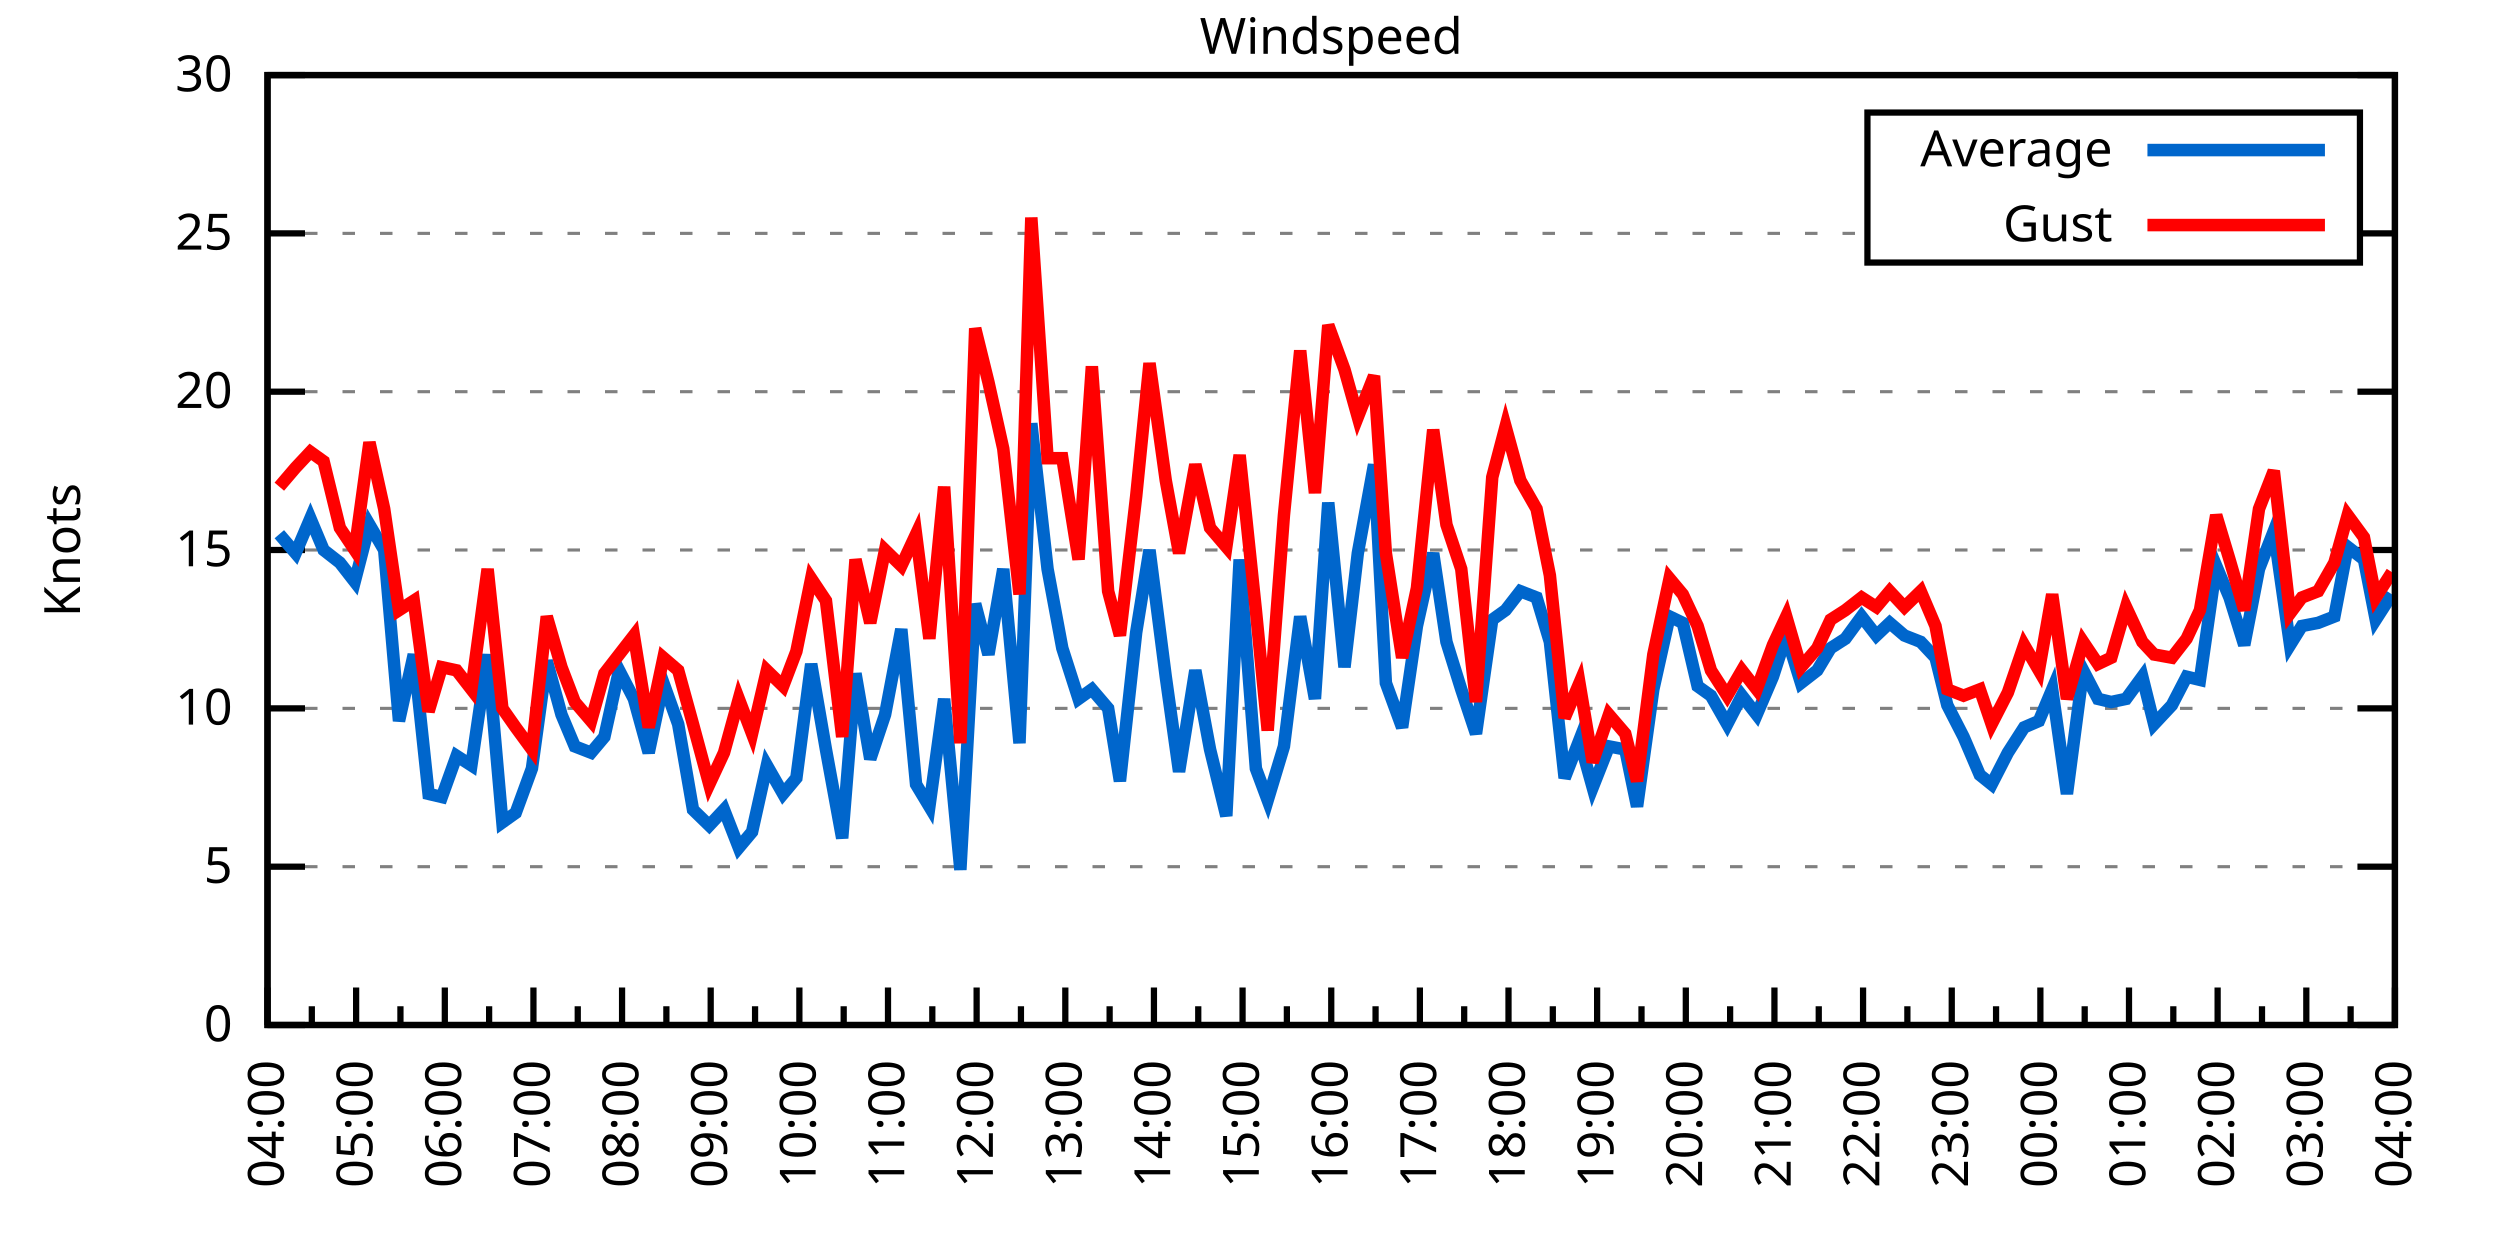
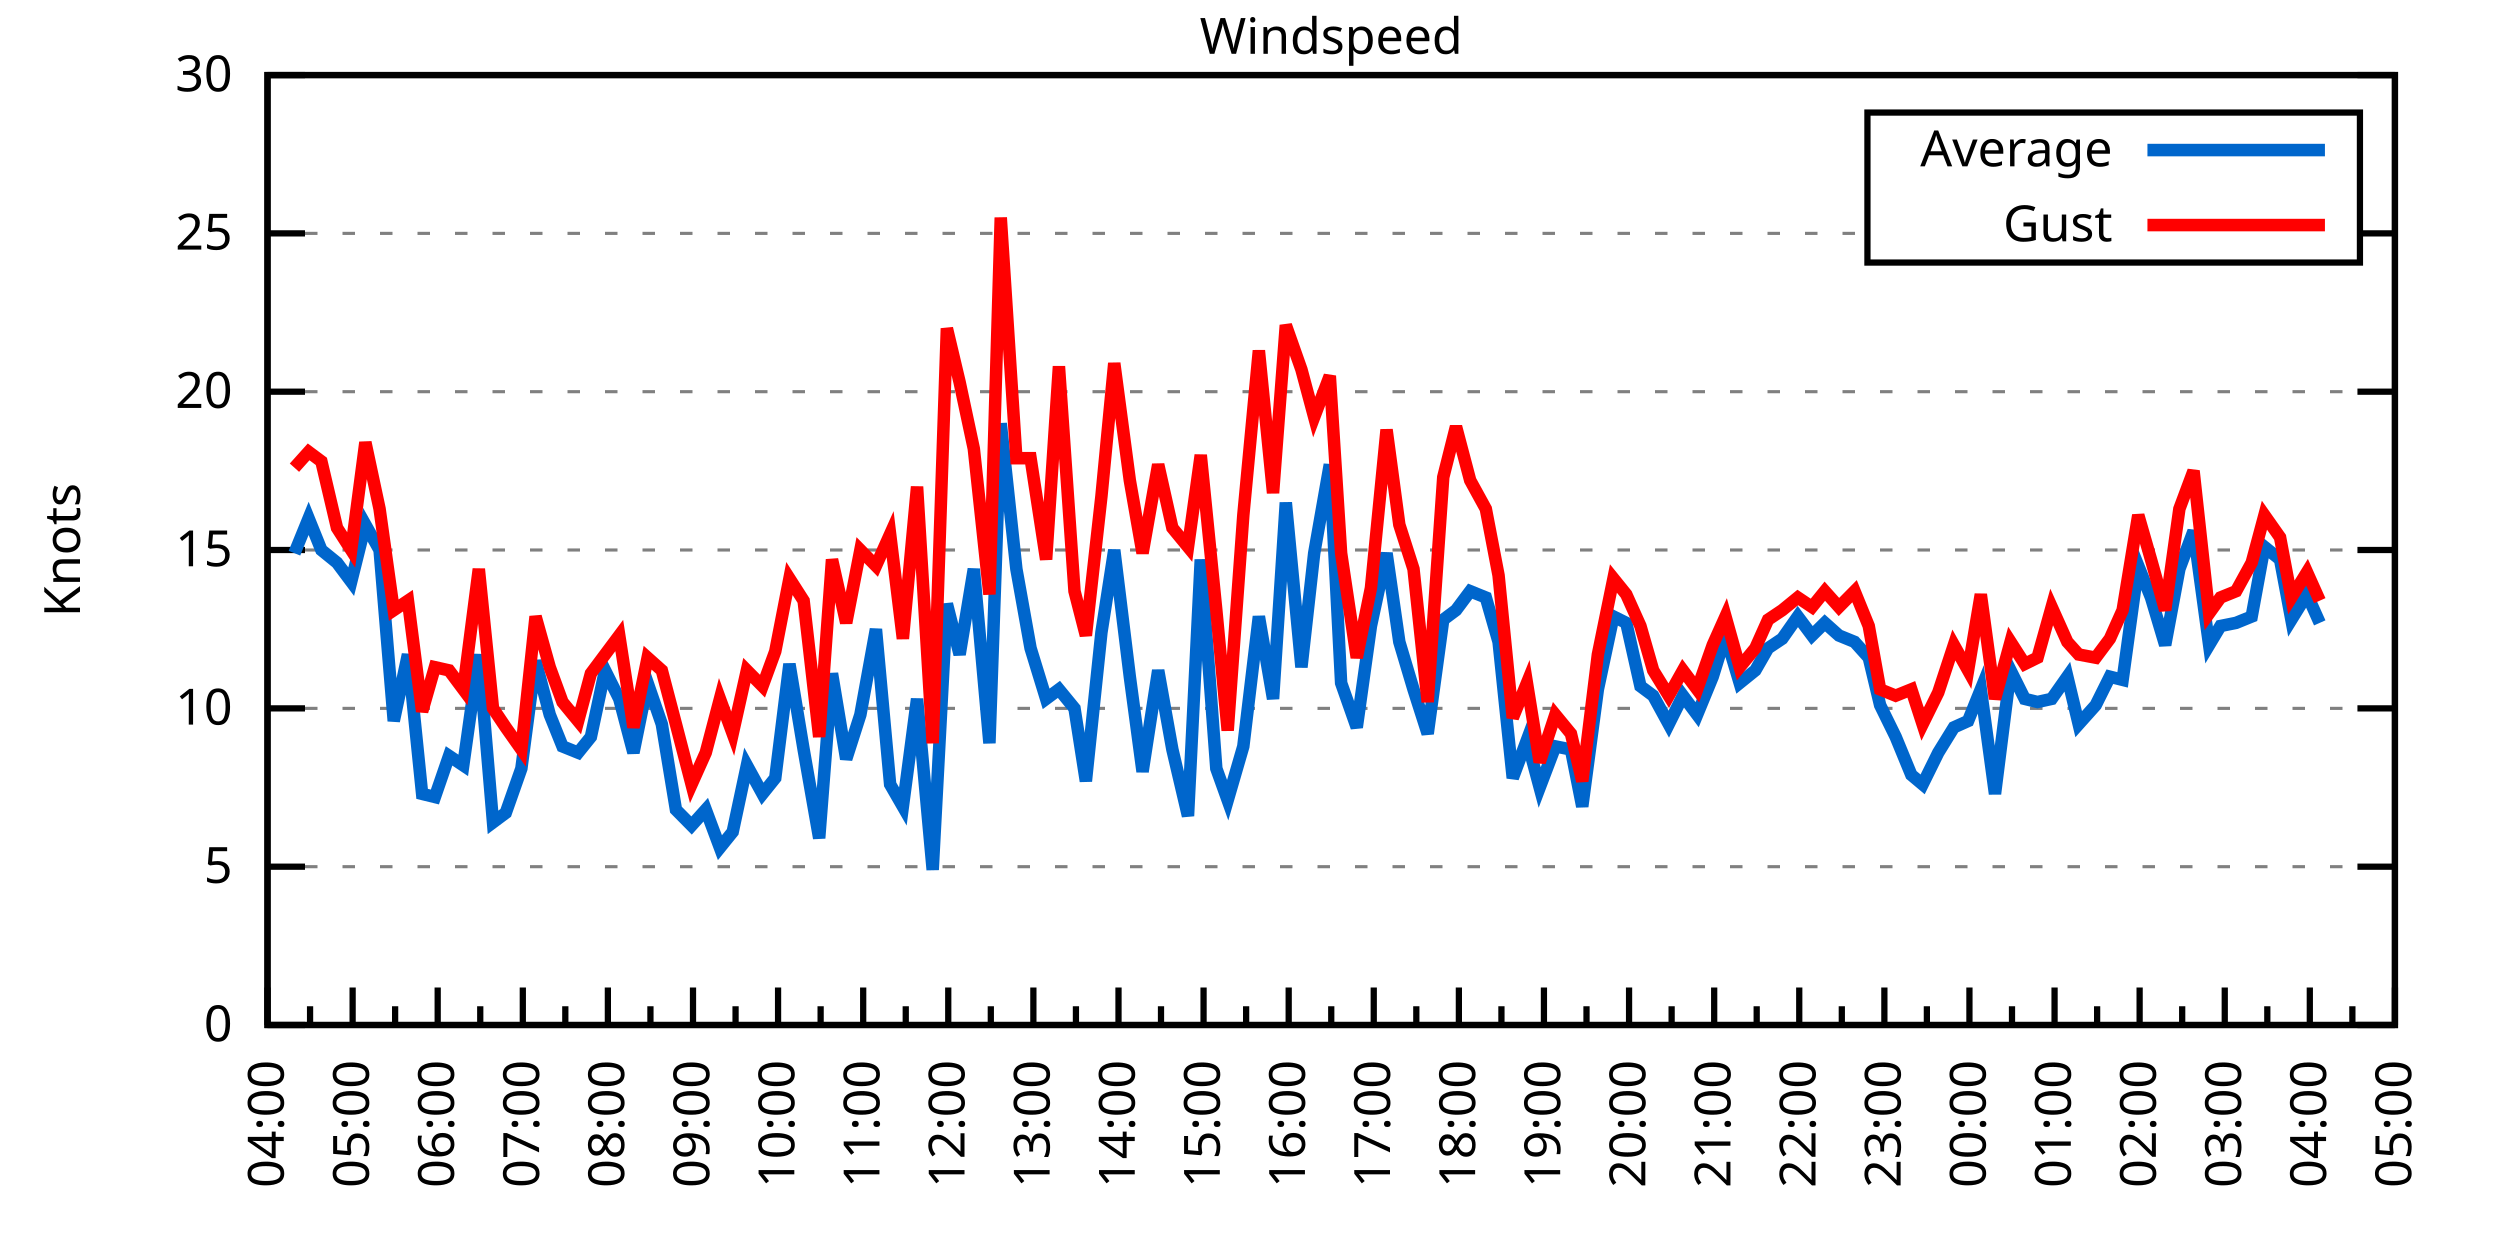
<svg xmlns="http://www.w3.org/2000/svg" xmlns:xlink="http://www.w3.org/1999/xlink" width="400" height="200" viewBox="0 0 400 200">
  <g id="gnuplot_canvas">
    <rect x="0" y="0" width="400" height="200" fill="none" />
    <defs>
      <circle id="gpDot" r="0.5" stroke-width="0.5" stroke="currentColor" />
      <path id="gpPt0" stroke-width="0.333" stroke="currentColor" d="M-1,0 h2 M0,-1 v2" />
      <path id="gpPt1" stroke-width="0.333" stroke="currentColor" d="M-1,-1 L1,1 M1,-1 L-1,1" />
      <path id="gpPt2" stroke-width="0.333" stroke="currentColor" d="M-1,0 L1,0 M0,-1 L0,1 M-1,-1 L1,1 M-1,1 L1,-1" />
      <rect id="gpPt3" stroke-width="0.333" stroke="currentColor" x="-1" y="-1" width="2" height="2" />
      <rect id="gpPt4" stroke-width="0.333" stroke="currentColor" fill="currentColor" x="-1" y="-1" width="2" height="2" />
      <circle id="gpPt5" stroke-width="0.333" stroke="currentColor" cx="0" cy="0" r="1" />
      <use xlink:href="#gpPt5" id="gpPt6" fill="currentColor" stroke="none" />
      <path id="gpPt7" stroke-width="0.333" stroke="currentColor" d="M0,-1.33 L-1.33,0.67 L1.33,0.67 z" />
      <use xlink:href="#gpPt7" id="gpPt8" fill="currentColor" stroke="none" />
      <use xlink:href="#gpPt7" id="gpPt9" stroke="currentColor" transform="rotate(180)" />
      <use xlink:href="#gpPt9" id="gpPt10" fill="currentColor" stroke="none" />
      <use xlink:href="#gpPt3" id="gpPt11" stroke="currentColor" transform="rotate(45)" />
      <use xlink:href="#gpPt11" id="gpPt12" fill="currentColor" stroke="none" />
      <path id="gpPt13" stroke-width="0.333" stroke="currentColor" d="M0,1.330 L1.265,0.411 L0.782,-1.067 L-0.782,-1.076 L-1.265,0.411 z" />
      <use xlink:href="#gpPt13" id="gpPt14" fill="currentColor" stroke="none" />
      <filter id="textbox" filterUnits="objectBoundingBox" x="0" y="0" height="1" width="1">
        <feFlood flood-color="white" flood-opacity="1" result="bgnd" />
        <feComposite in="SourceGraphic" in2="bgnd" operator="atop" />
      </filter>
      <filter id="greybox" filterUnits="objectBoundingBox" x="0" y="0" height="1" width="1">
        <feFlood flood-color="lightgrey" flood-opacity="1" result="grey" />
        <feComposite in="SourceGraphic" in2="grey" operator="atop" />
      </filter>
    </defs>
    <g fill="none" color="white" stroke="currentColor" stroke-width="1.00" stroke-linecap="butt" stroke-linejoin="miter">
</g>
    <g fill="none" color="black" stroke="currentColor" stroke-width="1.00" stroke-linecap="butt" stroke-linejoin="miter">
      <g stroke="none" shape-rendering="crispEdges">
        <polygon fill="rgb(255, 255, 255)" points="42.80,164.00 383.18,164.00 383.18,12.02 42.80,12.02 " />
      </g>
    </g>
    <g fill="none" color="black" stroke="currentColor" stroke-width="1.00" stroke-linecap="butt" stroke-linejoin="miter">
</g>
    <g fill="none" color="black" stroke="black" stroke-width="0.50" stroke-linecap="butt" stroke-linejoin="miter">
</g>
    <g fill="none" color="gray" stroke="currentColor" stroke-width="0.50" stroke-linecap="butt" stroke-linejoin="miter">
      <path stroke="gray" stroke-dasharray="2,4" class="gridline" d="M42.80,164.00 L383.19,164.00  " />
    </g>
    <g fill="none" color="gray" stroke="gray" stroke-width="1.00" stroke-linecap="butt" stroke-linejoin="miter">
</g>
    <g fill="none" color="black" stroke="currentColor" stroke-width="1.00" stroke-linecap="butt" stroke-linejoin="miter">
      <path stroke="black" d="M42.80,164.00 L48.80,164.00 M383.19,164.00 L377.19,164.00  " />
      <g transform="translate(37.20,166.60)" stroke="none" fill="black" font-family="Sans" font-size="8.00" text-anchor="end">
        <text>
          <tspan font-family="Sans"> 0</tspan>
        </text>
      </g>
    </g>
    <g fill="none" color="black" stroke="currentColor" stroke-width="1.00" stroke-linecap="butt" stroke-linejoin="miter">
</g>
    <g fill="none" color="black" stroke="black" stroke-width="0.50" stroke-linecap="butt" stroke-linejoin="miter">
</g>
    <g fill="none" color="gray" stroke="currentColor" stroke-width="0.50" stroke-linecap="butt" stroke-linejoin="miter">
      <path stroke="gray" stroke-dasharray="2,4" class="gridline" d="M42.80,138.67 L383.19,138.67  " />
    </g>
    <g fill="none" color="gray" stroke="gray" stroke-width="1.00" stroke-linecap="butt" stroke-linejoin="miter">
</g>
    <g fill="none" color="black" stroke="currentColor" stroke-width="1.00" stroke-linecap="butt" stroke-linejoin="miter">
      <path stroke="black" d="M42.80,138.67 L48.80,138.67 M383.19,138.67 L377.19,138.67  " />
      <g transform="translate(37.20,141.27)" stroke="none" fill="black" font-family="Sans" font-size="8.00" text-anchor="end">
        <text>
          <tspan font-family="Sans"> 5</tspan>
        </text>
      </g>
    </g>
    <g fill="none" color="black" stroke="currentColor" stroke-width="1.00" stroke-linecap="butt" stroke-linejoin="miter">
</g>
    <g fill="none" color="black" stroke="black" stroke-width="0.50" stroke-linecap="butt" stroke-linejoin="miter">
</g>
    <g fill="none" color="gray" stroke="currentColor" stroke-width="0.50" stroke-linecap="butt" stroke-linejoin="miter">
      <path stroke="gray" stroke-dasharray="2,4" class="gridline" d="M42.80,113.34 L383.19,113.34  " />
    </g>
    <g fill="none" color="gray" stroke="gray" stroke-width="1.00" stroke-linecap="butt" stroke-linejoin="miter">
</g>
    <g fill="none" color="black" stroke="currentColor" stroke-width="1.00" stroke-linecap="butt" stroke-linejoin="miter">
      <path stroke="black" d="M42.80,113.34 L48.80,113.34 M383.19,113.34 L377.19,113.34  " />
      <g transform="translate(37.20,115.94)" stroke="none" fill="black" font-family="Sans" font-size="8.00" text-anchor="end">
        <text>
          <tspan font-family="Sans"> 10</tspan>
        </text>
      </g>
    </g>
    <g fill="none" color="black" stroke="currentColor" stroke-width="1.00" stroke-linecap="butt" stroke-linejoin="miter">
</g>
    <g fill="none" color="black" stroke="black" stroke-width="0.50" stroke-linecap="butt" stroke-linejoin="miter">
</g>
    <g fill="none" color="gray" stroke="currentColor" stroke-width="0.50" stroke-linecap="butt" stroke-linejoin="miter">
      <path stroke="gray" stroke-dasharray="2,4" class="gridline" d="M42.80,88.00 L383.19,88.00  " />
    </g>
    <g fill="none" color="gray" stroke="gray" stroke-width="1.00" stroke-linecap="butt" stroke-linejoin="miter">
</g>
    <g fill="none" color="black" stroke="currentColor" stroke-width="1.00" stroke-linecap="butt" stroke-linejoin="miter">
      <path stroke="black" d="M42.80,88.00 L48.80,88.00 M383.19,88.00 L377.19,88.00  " />
      <g transform="translate(37.20,90.60)" stroke="none" fill="black" font-family="Sans" font-size="8.00" text-anchor="end">
        <text>
          <tspan font-family="Sans"> 15</tspan>
        </text>
      </g>
    </g>
    <g fill="none" color="black" stroke="currentColor" stroke-width="1.00" stroke-linecap="butt" stroke-linejoin="miter">
</g>
    <g fill="none" color="black" stroke="black" stroke-width="0.50" stroke-linecap="butt" stroke-linejoin="miter">
</g>
    <g fill="none" color="gray" stroke="currentColor" stroke-width="0.50" stroke-linecap="butt" stroke-linejoin="miter">
      <path stroke="gray" stroke-dasharray="2,4" class="gridline" d="M42.80,62.67 L383.19,62.67  " />
    </g>
    <g fill="none" color="gray" stroke="gray" stroke-width="1.00" stroke-linecap="butt" stroke-linejoin="miter">
</g>
    <g fill="none" color="black" stroke="currentColor" stroke-width="1.00" stroke-linecap="butt" stroke-linejoin="miter">
      <path stroke="black" d="M42.80,62.67 L48.80,62.67 M383.19,62.67 L377.19,62.67  " />
      <g transform="translate(37.20,65.27)" stroke="none" fill="black" font-family="Sans" font-size="8.00" text-anchor="end">
        <text>
          <tspan font-family="Sans"> 20</tspan>
        </text>
      </g>
    </g>
    <g fill="none" color="black" stroke="currentColor" stroke-width="1.00" stroke-linecap="butt" stroke-linejoin="miter">
</g>
    <g fill="none" color="black" stroke="black" stroke-width="0.50" stroke-linecap="butt" stroke-linejoin="miter">
</g>
    <g fill="none" color="gray" stroke="currentColor" stroke-width="0.50" stroke-linecap="butt" stroke-linejoin="miter">
      <path stroke="gray" stroke-dasharray="2,4" class="gridline" d="M42.80,37.34 L298.79,37.34 M377.59,37.34 L383.19,37.34  " />
    </g>
    <g fill="none" color="gray" stroke="gray" stroke-width="1.00" stroke-linecap="butt" stroke-linejoin="miter">
</g>
    <g fill="none" color="black" stroke="currentColor" stroke-width="1.00" stroke-linecap="butt" stroke-linejoin="miter">
      <path stroke="black" d="M42.80,37.34 L48.80,37.34 M383.19,37.34 L377.19,37.34  " />
      <g transform="translate(37.20,39.94)" stroke="none" fill="black" font-family="Sans" font-size="8.00" text-anchor="end">
        <text>
          <tspan font-family="Sans"> 25</tspan>
        </text>
      </g>
    </g>
    <g fill="none" color="black" stroke="currentColor" stroke-width="1.00" stroke-linecap="butt" stroke-linejoin="miter">
</g>
    <g fill="none" color="black" stroke="black" stroke-width="0.50" stroke-linecap="butt" stroke-linejoin="miter">
</g>
    <g fill="none" color="gray" stroke="currentColor" stroke-width="0.50" stroke-linecap="butt" stroke-linejoin="miter">
      <path stroke="gray" stroke-dasharray="2,4" class="gridline" d="M42.80,12.01 L383.19,12.01  " />
    </g>
    <g fill="none" color="gray" stroke="gray" stroke-width="1.00" stroke-linecap="butt" stroke-linejoin="miter">
</g>
    <g fill="none" color="black" stroke="currentColor" stroke-width="1.00" stroke-linecap="butt" stroke-linejoin="miter">
      <path stroke="black" d="M42.80,12.01 L48.80,12.01 M383.19,12.01 L377.19,12.01  " />
      <g transform="translate(37.20,14.61)" stroke="none" fill="black" font-family="Sans" font-size="8.00" text-anchor="end">
        <text>
          <tspan font-family="Sans"> 30</tspan>
        </text>
      </g>
    </g>
    <g fill="none" color="black" stroke="currentColor" stroke-width="1.00" stroke-linecap="butt" stroke-linejoin="miter">
      <path stroke="black" d="M42.80,164.00 L42.80,158.00  " />
      <g transform="translate(45.40,169.60) rotate(270)" stroke="none" fill="black" font-family="Sans" font-size="8.00" text-anchor="end">
        <text>
          <tspan font-family="Sans">04:00</tspan>
        </text>
      </g>
    </g>
    <g fill="none" color="black" stroke="currentColor" stroke-width="1.00" stroke-linecap="butt" stroke-linejoin="miter">
-       <path stroke="black" d="M49.89,164.00 L49.89,161.00 M56.98,164.00 L56.98,158.00  " />
-       <g transform="translate(59.58,169.60) rotate(270)" stroke="none" fill="black" font-family="Sans" font-size="8.00" text-anchor="end">
+       <path stroke="black" d="M49.61,164.00 L49.61,161.00 M56.42,164.00 L56.42,158.00  " />
+       <g transform="translate(59.02,169.60) rotate(270)" stroke="none" fill="black" font-family="Sans" font-size="8.00" text-anchor="end">
        <text>
          <tspan font-family="Sans">05:00</tspan>
        </text>
      </g>
    </g>
    <g fill="none" color="black" stroke="currentColor" stroke-width="1.00" stroke-linecap="butt" stroke-linejoin="miter">
-       <path stroke="black" d="M64.07,164.00 L64.07,161.00 M71.17,164.00 L71.17,158.00  " />
-       <g transform="translate(73.77,169.60) rotate(270)" stroke="none" fill="black" font-family="Sans" font-size="8.00" text-anchor="end">
+       <path stroke="black" d="M63.22,164.00 L63.22,161.00 M70.03,164.00 L70.03,158.00  " />
+       <g transform="translate(72.63,169.60) rotate(270)" stroke="none" fill="black" font-family="Sans" font-size="8.00" text-anchor="end">
        <text>
          <tspan font-family="Sans">06:00</tspan>
        </text>
      </g>
    </g>
    <g fill="none" color="black" stroke="currentColor" stroke-width="1.00" stroke-linecap="butt" stroke-linejoin="miter">
-       <path stroke="black" d="M78.26,164.00 L78.26,161.00 M85.35,164.00 L85.35,158.00  " />
-       <g transform="translate(87.95,169.60) rotate(270)" stroke="none" fill="black" font-family="Sans" font-size="8.00" text-anchor="end">
+       <path stroke="black" d="M76.84,164.00 L76.84,161.00 M83.65,164.00 L83.65,158.00  " />
+       <g transform="translate(86.25,169.60) rotate(270)" stroke="none" fill="black" font-family="Sans" font-size="8.00" text-anchor="end">
        <text>
          <tspan font-family="Sans">07:00</tspan>
        </text>
      </g>
    </g>
    <g fill="none" color="black" stroke="currentColor" stroke-width="1.00" stroke-linecap="butt" stroke-linejoin="miter">
-       <path stroke="black" d="M92.44,164.00 L92.44,161.00 M99.53,164.00 L99.53,158.00  " />
-       <g transform="translate(102.13,169.60) rotate(270)" stroke="none" fill="black" font-family="Sans" font-size="8.00" text-anchor="end">
+       <path stroke="black" d="M90.45,164.00 L90.45,161.00 M97.26,164.00 L97.26,158.00  " />
+       <g transform="translate(99.86,169.60) rotate(270)" stroke="none" fill="black" font-family="Sans" font-size="8.00" text-anchor="end">
        <text>
          <tspan font-family="Sans">08:00</tspan>
        </text>
      </g>
    </g>
    <g fill="none" color="black" stroke="currentColor" stroke-width="1.00" stroke-linecap="butt" stroke-linejoin="miter">
-       <path stroke="black" d="M106.62,164.00 L106.62,161.00 M113.71,164.00 L113.71,158.00  " />
-       <g transform="translate(116.31,169.60) rotate(270)" stroke="none" fill="black" font-family="Sans" font-size="8.00" text-anchor="end">
+       <path stroke="black" d="M104.07,164.00 L104.07,161.00 M110.88,164.00 L110.88,158.00  " />
+       <g transform="translate(113.48,169.60) rotate(270)" stroke="none" fill="black" font-family="Sans" font-size="8.00" text-anchor="end">
        <text>
          <tspan font-family="Sans">09:00</tspan>
        </text>
      </g>
    </g>
    <g fill="none" color="black" stroke="currentColor" stroke-width="1.00" stroke-linecap="butt" stroke-linejoin="miter">
-       <path stroke="black" d="M120.81,164.00 L120.81,161.00 M127.90,164.00 L127.90,158.00  " />
-       <g transform="translate(130.50,169.60) rotate(270)" stroke="none" fill="black" font-family="Sans" font-size="8.00" text-anchor="end">
+       <path stroke="black" d="M117.69,164.00 L117.69,161.00 M124.49,164.00 L124.49,158.00  " />
+       <g transform="translate(127.09,169.60) rotate(270)" stroke="none" fill="black" font-family="Sans" font-size="8.00" text-anchor="end">
        <text>
          <tspan font-family="Sans">10:00</tspan>
        </text>
      </g>
    </g>
    <g fill="none" color="black" stroke="currentColor" stroke-width="1.00" stroke-linecap="butt" stroke-linejoin="miter">
-       <path stroke="black" d="M134.99,164.00 L134.99,161.00 M142.08,164.00 L142.08,158.00  " />
-       <g transform="translate(144.68,169.60) rotate(270)" stroke="none" fill="black" font-family="Sans" font-size="8.00" text-anchor="end">
+       <path stroke="black" d="M131.30,164.00 L131.30,161.00 M138.11,164.00 L138.11,158.00  " />
+       <g transform="translate(140.71,169.60) rotate(270)" stroke="none" fill="black" font-family="Sans" font-size="8.00" text-anchor="end">
        <text>
          <tspan font-family="Sans">11:00</tspan>
        </text>
      </g>
    </g>
    <g fill="none" color="black" stroke="currentColor" stroke-width="1.00" stroke-linecap="butt" stroke-linejoin="miter">
-       <path stroke="black" d="M149.17,164.00 L149.17,161.00 M156.26,164.00 L156.26,158.00  " />
-       <g transform="translate(158.86,169.60) rotate(270)" stroke="none" fill="black" font-family="Sans" font-size="8.00" text-anchor="end">
+       <path stroke="black" d="M144.92,164.00 L144.92,161.00 M151.72,164.00 L151.72,158.00  " />
+       <g transform="translate(154.32,169.60) rotate(270)" stroke="none" fill="black" font-family="Sans" font-size="8.00" text-anchor="end">
        <text>
          <tspan font-family="Sans">12:00</tspan>
        </text>
      </g>
    </g>
    <g fill="none" color="black" stroke="currentColor" stroke-width="1.00" stroke-linecap="butt" stroke-linejoin="miter">
-       <path stroke="black" d="M163.35,164.00 L163.35,161.00 M170.45,164.00 L170.45,158.00  " />
-       <g transform="translate(173.05,169.60) rotate(270)" stroke="none" fill="black" font-family="Sans" font-size="8.00" text-anchor="end">
+       <path stroke="black" d="M158.53,164.00 L158.53,161.00 M165.34,164.00 L165.34,158.00  " />
+       <g transform="translate(167.94,169.60) rotate(270)" stroke="none" fill="black" font-family="Sans" font-size="8.00" text-anchor="end">
        <text>
          <tspan font-family="Sans">13:00</tspan>
        </text>
      </g>
    </g>
    <g fill="none" color="black" stroke="currentColor" stroke-width="1.00" stroke-linecap="butt" stroke-linejoin="miter">
-       <path stroke="black" d="M177.54,164.00 L177.54,161.00 M184.63,164.00 L184.63,158.00  " />
-       <g transform="translate(187.23,169.60) rotate(270)" stroke="none" fill="black" font-family="Sans" font-size="8.00" text-anchor="end">
+       <path stroke="black" d="M172.15,164.00 L172.15,161.00 M178.96,164.00 L178.96,158.00  " />
+       <g transform="translate(181.56,169.60) rotate(270)" stroke="none" fill="black" font-family="Sans" font-size="8.00" text-anchor="end">
        <text>
          <tspan font-family="Sans">14:00</tspan>
        </text>
      </g>
    </g>
    <g fill="none" color="black" stroke="currentColor" stroke-width="1.00" stroke-linecap="butt" stroke-linejoin="miter">
-       <path stroke="black" d="M191.72,164.00 L191.72,161.00 M198.81,164.00 L198.81,158.00  " />
-       <g transform="translate(201.41,169.60) rotate(270)" stroke="none" fill="black" font-family="Sans" font-size="8.00" text-anchor="end">
+       <path stroke="black" d="M185.76,164.00 L185.76,161.00 M192.57,164.00 L192.57,158.00  " />
+       <g transform="translate(195.17,169.60) rotate(270)" stroke="none" fill="black" font-family="Sans" font-size="8.00" text-anchor="end">
        <text>
          <tspan font-family="Sans">15:00</tspan>
        </text>
      </g>
    </g>
    <g fill="none" color="black" stroke="currentColor" stroke-width="1.00" stroke-linecap="butt" stroke-linejoin="miter">
-       <path stroke="black" d="M205.90,164.00 L205.90,161.00 M213.00,164.00 L213.00,158.00  " />
-       <g transform="translate(215.60,169.60) rotate(270)" stroke="none" fill="black" font-family="Sans" font-size="8.00" text-anchor="end">
+       <path stroke="black" d="M199.38,164.00 L199.38,161.00 M206.19,164.00 L206.19,158.00  " />
+       <g transform="translate(208.79,169.60) rotate(270)" stroke="none" fill="black" font-family="Sans" font-size="8.00" text-anchor="end">
        <text>
          <tspan font-family="Sans">16:00</tspan>
        </text>
      </g>
    </g>
    <g fill="none" color="black" stroke="currentColor" stroke-width="1.00" stroke-linecap="butt" stroke-linejoin="miter">
-       <path stroke="black" d="M220.09,164.00 L220.09,161.00 M227.18,164.00 L227.18,158.00  " />
-       <g transform="translate(229.78,169.60) rotate(270)" stroke="none" fill="black" font-family="Sans" font-size="8.00" text-anchor="end">
+       <path stroke="black" d="M213.00,164.00 L213.00,161.00 M219.80,164.00 L219.80,158.00  " />
+       <g transform="translate(222.40,169.60) rotate(270)" stroke="none" fill="black" font-family="Sans" font-size="8.00" text-anchor="end">
        <text>
          <tspan font-family="Sans">17:00</tspan>
        </text>
      </g>
    </g>
    <g fill="none" color="black" stroke="currentColor" stroke-width="1.00" stroke-linecap="butt" stroke-linejoin="miter">
-       <path stroke="black" d="M234.27,164.00 L234.27,161.00 M241.36,164.00 L241.36,158.00  " />
-       <g transform="translate(243.96,169.60) rotate(270)" stroke="none" fill="black" font-family="Sans" font-size="8.00" text-anchor="end">
+       <path stroke="black" d="M226.61,164.00 L226.61,161.00 M233.42,164.00 L233.42,158.00  " />
+       <g transform="translate(236.02,169.60) rotate(270)" stroke="none" fill="black" font-family="Sans" font-size="8.00" text-anchor="end">
        <text>
          <tspan font-family="Sans">18:00</tspan>
        </text>
      </g>
    </g>
    <g fill="none" color="black" stroke="currentColor" stroke-width="1.00" stroke-linecap="butt" stroke-linejoin="miter">
-       <path stroke="black" d="M248.45,164.00 L248.45,161.00 M255.54,164.00 L255.54,158.00  " />
-       <g transform="translate(258.14,169.60) rotate(270)" stroke="none" fill="black" font-family="Sans" font-size="8.00" text-anchor="end">
+       <path stroke="black" d="M240.23,164.00 L240.23,161.00 M247.03,164.00 L247.03,158.00  " />
+       <g transform="translate(249.63,169.60) rotate(270)" stroke="none" fill="black" font-family="Sans" font-size="8.00" text-anchor="end">
        <text>
          <tspan font-family="Sans">19:00</tspan>
        </text>
      </g>
    </g>
    <g fill="none" color="black" stroke="currentColor" stroke-width="1.00" stroke-linecap="butt" stroke-linejoin="miter">
-       <path stroke="black" d="M262.64,164.00 L262.64,161.00 M269.73,164.00 L269.73,158.00  " />
-       <g transform="translate(272.33,169.60) rotate(270)" stroke="none" fill="black" font-family="Sans" font-size="8.00" text-anchor="end">
+       <path stroke="black" d="M253.84,164.00 L253.84,161.00 M260.65,164.00 L260.65,158.00  " />
+       <g transform="translate(263.25,169.60) rotate(270)" stroke="none" fill="black" font-family="Sans" font-size="8.00" text-anchor="end">
        <text>
          <tspan font-family="Sans">20:00</tspan>
        </text>
      </g>
    </g>
    <g fill="none" color="black" stroke="currentColor" stroke-width="1.00" stroke-linecap="butt" stroke-linejoin="miter">
-       <path stroke="black" d="M276.82,164.00 L276.82,161.00 M283.91,164.00 L283.91,158.00  " />
-       <g transform="translate(286.51,169.60) rotate(270)" stroke="none" fill="black" font-family="Sans" font-size="8.00" text-anchor="end">
+       <path stroke="black" d="M267.46,164.00 L267.46,161.00 M274.27,164.00 L274.27,158.00  " />
+       <g transform="translate(276.87,169.60) rotate(270)" stroke="none" fill="black" font-family="Sans" font-size="8.00" text-anchor="end">
        <text>
          <tspan font-family="Sans">21:00</tspan>
        </text>
      </g>
    </g>
    <g fill="none" color="black" stroke="currentColor" stroke-width="1.00" stroke-linecap="butt" stroke-linejoin="miter">
-       <path stroke="black" d="M291.00,164.00 L291.00,161.00 M298.09,164.00 L298.09,158.00  " />
-       <g transform="translate(300.69,169.60) rotate(270)" stroke="none" fill="black" font-family="Sans" font-size="8.00" text-anchor="end">
+       <path stroke="black" d="M281.07,164.00 L281.07,161.00 M287.88,164.00 L287.88,158.00  " />
+       <g transform="translate(290.48,169.60) rotate(270)" stroke="none" fill="black" font-family="Sans" font-size="8.00" text-anchor="end">
        <text>
          <tspan font-family="Sans">22:00</tspan>
        </text>
      </g>
    </g>
    <g fill="none" color="black" stroke="currentColor" stroke-width="1.00" stroke-linecap="butt" stroke-linejoin="miter">
-       <path stroke="black" d="M305.18,164.00 L305.18,161.00 M312.28,164.00 L312.28,158.00  " />
-       <g transform="translate(314.88,169.60) rotate(270)" stroke="none" fill="black" font-family="Sans" font-size="8.00" text-anchor="end">
+       <path stroke="black" d="M294.69,164.00 L294.69,161.00 M301.50,164.00 L301.50,158.00  " />
+       <g transform="translate(304.10,169.60) rotate(270)" stroke="none" fill="black" font-family="Sans" font-size="8.00" text-anchor="end">
        <text>
          <tspan font-family="Sans">23:00</tspan>
        </text>
      </g>
    </g>
    <g fill="none" color="black" stroke="currentColor" stroke-width="1.00" stroke-linecap="butt" stroke-linejoin="miter">
-       <path stroke="black" d="M319.37,164.00 L319.37,161.00 M326.46,164.00 L326.46,158.00  " />
-       <g transform="translate(329.06,169.60) rotate(270)" stroke="none" fill="black" font-family="Sans" font-size="8.00" text-anchor="end">
+       <path stroke="black" d="M308.30,164.00 L308.30,161.00 M315.11,164.00 L315.11,158.00  " />
+       <g transform="translate(317.71,169.60) rotate(270)" stroke="none" fill="black" font-family="Sans" font-size="8.00" text-anchor="end">
        <text>
          <tspan font-family="Sans">00:00</tspan>
        </text>
      </g>
    </g>
    <g fill="none" color="black" stroke="currentColor" stroke-width="1.00" stroke-linecap="butt" stroke-linejoin="miter">
-       <path stroke="black" d="M333.55,164.00 L333.55,161.00 M340.64,164.00 L340.64,158.00  " />
-       <g transform="translate(343.24,169.60) rotate(270)" stroke="none" fill="black" font-family="Sans" font-size="8.00" text-anchor="end">
+       <path stroke="black" d="M321.92,164.00 L321.92,161.00 M328.73,164.00 L328.73,158.00  " />
+       <g transform="translate(331.33,169.60) rotate(270)" stroke="none" fill="black" font-family="Sans" font-size="8.00" text-anchor="end">
        <text>
          <tspan font-family="Sans">01:00</tspan>
        </text>
      </g>
    </g>
    <g fill="none" color="black" stroke="currentColor" stroke-width="1.00" stroke-linecap="butt" stroke-linejoin="miter">
-       <path stroke="black" d="M347.73,164.00 L347.73,161.00 M354.82,164.00 L354.82,158.00  " />
-       <g transform="translate(357.42,169.60) rotate(270)" stroke="none" fill="black" font-family="Sans" font-size="8.00" text-anchor="end">
+       <path stroke="black" d="M335.54,164.00 L335.54,161.00 M342.34,164.00 L342.34,158.00  " />
+       <g transform="translate(344.94,169.60) rotate(270)" stroke="none" fill="black" font-family="Sans" font-size="8.00" text-anchor="end">
        <text>
          <tspan font-family="Sans">02:00</tspan>
        </text>
      </g>
    </g>
    <g fill="none" color="black" stroke="currentColor" stroke-width="1.00" stroke-linecap="butt" stroke-linejoin="miter">
-       <path stroke="black" d="M361.92,164.00 L361.92,161.00 M369.01,164.00 L369.01,158.00  " />
-       <g transform="translate(371.61,169.60) rotate(270)" stroke="none" fill="black" font-family="Sans" font-size="8.00" text-anchor="end">
+       <path stroke="black" d="M349.15,164.00 L349.15,161.00 M355.96,164.00 L355.96,158.00  " />
+       <g transform="translate(358.56,169.60) rotate(270)" stroke="none" fill="black" font-family="Sans" font-size="8.00" text-anchor="end">
        <text>
          <tspan font-family="Sans">03:00</tspan>
        </text>
      </g>
    </g>
    <g fill="none" color="black" stroke="currentColor" stroke-width="1.00" stroke-linecap="butt" stroke-linejoin="miter">
-       <path stroke="black" d="M376.10,164.00 L376.10,161.00 M383.19,164.00 L383.19,158.00  " />
+       <path stroke="black" d="M362.77,164.00 L362.77,161.00 M369.57,164.00 L369.57,158.00  " />
+       <g transform="translate(372.17,169.60) rotate(270)" stroke="none" fill="black" font-family="Sans" font-size="8.00" text-anchor="end">
+         <text>
+           <tspan font-family="Sans">04:00</tspan>
+         </text>
+       </g>
+     </g>
+     <g fill="none" color="black" stroke="currentColor" stroke-width="1.00" stroke-linecap="butt" stroke-linejoin="miter">
+       <path stroke="black" d="M376.38,164.00 L376.38,161.00 M383.19,164.00 L383.19,158.00  " />
      <g transform="translate(385.79,169.60) rotate(270)" stroke="none" fill="black" font-family="Sans" font-size="8.00" text-anchor="end">
        <text>
-           <tspan font-family="Sans">04:00</tspan>
+           <tspan font-family="Sans">05:00</tspan>
        </text>
      </g>
    </g>
    <g fill="none" color="black" stroke="currentColor" stroke-width="1.00" stroke-linecap="butt" stroke-linejoin="miter">
</g>
    <g fill="none" color="black" stroke="currentColor" stroke-width="1.00" stroke-linecap="butt" stroke-linejoin="miter">
      <path stroke="black" d="M42.80,12.01 L42.80,164.00 L383.19,164.00 L383.19,12.01 L42.80,12.01 Z  " />
    </g>
    <g fill="none" color="black" stroke="currentColor" stroke-width="1.00" stroke-linecap="butt" stroke-linejoin="miter">
      <g transform="translate(12.80,88.01) rotate(270)" stroke="none" fill="black" font-family="Sans" font-size="8.00" text-anchor="middle">
        <text>
          <tspan font-family="Sans">Knots</tspan>
        </text>
      </g>
    </g>
    <g fill="none" color="black" stroke="currentColor" stroke-width="1.00" stroke-linecap="butt" stroke-linejoin="miter">
</g>
    <g fill="none" color="black" stroke="currentColor" stroke-width="1.00" stroke-linecap="butt" stroke-linejoin="miter">
      <path stroke="black" d="M298.79,42.01 L298.79,18.01 L377.59,18.01 L377.59,42.01 L298.79,42.01 Z  " />
    </g>
    <g id="Windspeed_plot_1">
      <g fill="none" color="white" stroke="black" stroke-width="2.00" stroke-linecap="butt" stroke-linejoin="miter">
</g>
      <g fill="none" color="black" stroke="currentColor" stroke-width="2.00" stroke-linecap="butt" stroke-linejoin="miter">
        <g transform="translate(337.99,26.61)" stroke="none" fill="black" font-family="Sans" font-size="8.00" text-anchor="end">
          <text>
            <tspan font-family="Sans">Average</tspan>
          </text>
        </g>
      </g>
      <g fill="none" color="black" stroke="currentColor" stroke-width="2.00" stroke-linecap="butt" stroke-linejoin="miter">
-         <path stroke="rgb(  0, 102, 204)" d="M343.59,24.01 L371.99,24.01 M44.69,85.47 L47.29,88.51 L49.66,82.94 L51.78,88.00 L54.38,90.03 L56.75,93.07   L59.11,83.95 L61.47,88.00 L63.84,115.36 L66.20,104.72 L68.57,127.02 L70.69,127.52 L73.06,120.94 L75.42,122.46   L78.02,104.72 L80.38,131.58 L82.51,130.06 L85.11,122.96 L87.48,105.74 L89.84,114.35 L91.97,119.42 L94.57,120.43   L96.70,117.90 L99.06,107.26 L101.42,111.82 L103.79,120.43 L106.15,109.28 L108.51,115.87 L110.88,129.55 L113.48,132.08   L115.84,129.55 L118.21,135.63 L120.33,133.10 L122.70,122.46 L125.30,127.02 L127.42,124.48 L129.79,106.24 L132.15,119.92   L134.75,134.11 L136.88,107.76 L139.24,121.44 L141.61,114.35 L144.21,100.67 L146.57,125.50 L148.70,129.04 L151.06,111.82   L153.66,139.17 L156.03,96.62 L158.15,104.72 L160.52,91.04 L163.12,118.91 L165.01,67.74 L167.61,91.04 L169.97,103.71   L172.57,111.82 L174.70,110.30 L177.30,113.34 L179.19,124.99 L181.79,101.18 L183.92,88.00 L186.52,108.27 L188.65,123.47   L191.25,107.26 L193.61,119.92 L196.21,130.56 L198.34,89.52 L200.94,122.96 L202.83,128.03 L205.43,119.42 L208.03,98.64   L210.39,111.82 L212.52,80.41 L215.12,106.75 L217.25,88.51 L219.85,74.33 L221.74,109.28 L224.34,116.38 L226.71,100.16   L229.31,88.51 L231.43,102.70 L233.80,110.30 L236.16,117.39 L238.76,99.15 L240.89,97.63 L243.25,94.59 L245.85,95.60   L247.98,102.70 L250.34,124.48 L252.71,118.40 L254.83,126.00 L257.43,119.42 L260.04,119.92 L261.93,129.04 L264.53,110.30   L267.13,98.64 L269.25,99.66 L271.62,109.79 L273.75,111.31 L276.35,115.87 L278.71,111.31 L281.07,114.35 L283.67,108.27   L285.80,101.68 L288.16,109.28 L290.76,107.26 L292.89,103.71 L295.26,102.19 L297.86,98.64 L300.22,101.68 L302.35,99.66   L304.71,101.68 L307.31,102.70 L309.68,105.23 L311.57,112.83 L314.17,117.90 L316.77,123.98 L318.66,125.50 L321.26,120.43   L323.86,116.38 L326.22,115.36 L328.35,110.30 L330.71,127.02 L333.31,107.26 L335.68,111.82 L337.80,112.32 L340.17,111.82   L342.77,108.27 L344.66,115.87 L347.50,112.83 L349.86,108.27 L351.99,108.78 L354.59,90.54 L356.72,95.60 L359.08,103.20   L361.44,91.04 L363.81,84.97 L366.41,103.20 L368.30,100.16 L370.90,99.66 L373.50,98.64 L375.63,87.50 L378.23,89.52   L380.12,99.15 L382.72,95.10  " />
+         <path stroke="rgb(  0, 102, 204)" d="M343.59,24.01 L371.99,24.01 M47.11,88.51 L49.38,82.94 L51.42,88.00 L53.92,90.03 L56.19,93.07 L58.46,83.95   L60.73,88.00 L63.00,115.36 L65.27,104.72 L67.54,127.02 L69.58,127.52 L71.85,120.94 L74.12,122.46 L76.61,104.72   L78.88,131.58 L80.92,130.06 L83.42,122.96 L85.69,105.74 L87.96,114.35 L90.00,119.42 L92.50,120.43 L94.54,117.90   L96.81,107.26 L99.08,111.82 L101.35,120.43 L103.62,109.28 L105.89,115.87 L108.15,129.55 L110.65,132.08 L112.92,129.55   L115.19,135.63 L117.23,133.10 L119.50,122.46 L122.00,127.02 L124.04,124.48 L126.31,106.24 L128.58,119.92 L131.07,134.11   L133.12,107.76 L135.39,121.44 L137.66,114.35 L140.15,100.67 L142.42,125.50 L144.46,129.04 L146.73,111.82 L149.23,139.17   L151.50,96.62 L153.54,104.72 L155.81,91.04 L158.31,118.91 L160.12,67.74 L162.62,91.04 L164.89,103.71 L167.38,111.82   L169.43,110.30 L171.92,113.34 L173.74,124.99 L176.23,101.18 L178.28,88.00 L180.77,108.27 L182.81,123.47 L185.31,107.26   L187.58,119.92 L190.08,130.56 L192.12,89.52 L194.61,122.96 L196.43,128.03 L198.93,119.42 L201.42,98.64 L203.69,111.82   L205.73,80.41 L208.23,106.75 L210.27,88.51 L212.77,74.33 L214.58,109.28 L217.08,116.38 L219.35,100.16 L221.85,88.51   L223.89,102.70 L226.16,110.30 L228.43,117.39 L230.92,99.15 L232.96,97.63 L235.23,94.59 L237.73,95.60 L239.77,102.70   L242.04,124.48 L244.31,118.40 L246.35,126.00 L248.85,119.42 L251.35,119.92 L253.16,129.04 L255.66,110.30 L258.15,98.64   L260.20,99.66 L262.47,109.79 L264.51,111.31 L267.00,115.87 L269.27,111.31 L271.54,114.35 L274.04,108.27 L276.08,101.68   L278.35,109.28 L280.85,107.26 L282.89,103.71 L285.16,102.19 L287.65,98.64 L289.92,101.68 L291.97,99.66 L294.23,101.68   L296.73,102.70 L299.00,105.23 L300.82,112.83 L303.31,117.90 L305.81,123.98 L307.62,125.50 L310.12,120.43 L312.62,116.38   L314.89,115.36 L316.93,110.30 L319.20,127.02 L321.69,107.26 L323.96,111.82 L326.00,112.32 L328.27,111.82 L330.77,108.27   L332.59,115.87 L335.31,112.83 L337.58,108.27 L339.62,108.78 L342.12,90.54 L344.16,95.60 L346.43,103.20 L348.70,91.04   L350.97,84.97 L353.46,103.20 L355.28,100.16 L357.77,99.66 L360.27,98.64 L362.31,87.50 L364.81,89.52 L366.62,99.15   L369.12,95.10 L371.16,99.66  " />
      </g>
    </g>
    <g id="Windspeed_plot_2">
      <g fill="none" color="black" stroke="currentColor" stroke-width="2.00" stroke-linecap="butt" stroke-linejoin="miter">
        <g transform="translate(337.99,38.61)" stroke="none" fill="black" font-family="Sans" font-size="8.00" text-anchor="end">
          <text>
            <tspan font-family="Sans">Gust</tspan>
          </text>
        </g>
      </g>
      <g fill="none" color="black" stroke="currentColor" stroke-width="2.00" stroke-linecap="butt" stroke-linejoin="miter">
-         <path stroke="rgb(255,   0,   0)" d="M343.59,36.01 L371.99,36.01 M44.69,77.87 L47.29,74.83 L49.66,72.30 L51.78,73.82 L54.38,84.46 L56.75,88.00   L59.11,70.78 L61.47,81.42 L63.84,97.63 L66.20,96.11 L68.57,113.84 L70.69,106.75 L73.06,107.26 L75.42,110.30   L78.02,91.04 L80.38,113.34 L82.51,116.38 L85.11,119.92 L87.48,98.64 L89.84,106.75 L91.97,112.32 L94.57,115.36   L96.70,107.76 L99.06,104.72 L101.42,101.68 L103.79,116.38 L106.15,105.23 L108.51,107.26 L110.88,115.87 L113.48,125.50   L115.84,120.43 L118.21,111.82 L120.33,117.39 L122.70,107.26 L125.30,109.79 L127.42,104.22 L129.79,92.56 L132.15,96.11   L134.75,117.90 L136.88,89.52 L139.24,99.66 L141.61,88.00 L144.21,90.54 L146.57,85.47 L148.70,102.19 L151.06,77.87   L153.66,118.91 L156.03,52.54 L158.15,61.15 L160.52,71.79 L163.12,95.10 L165.01,34.81 L167.61,73.31 L169.97,73.31   L172.57,89.52 L174.70,58.62 L177.30,94.59 L179.19,101.68 L181.79,79.39 L183.92,58.11 L186.52,76.86 L188.65,88.51   L191.25,74.33 L193.61,84.46 L196.21,87.50 L198.34,72.81 L200.94,97.63 L202.83,116.88 L205.43,82.43 L208.03,56.09   L210.39,78.89 L212.52,52.03 L215.12,59.13 L217.25,66.73 L219.85,60.14 L221.74,88.51 L224.34,105.23 L226.71,94.08   L229.31,68.75 L231.43,83.95 L233.80,91.04 L236.16,112.32 L238.76,76.35 L240.89,68.25 L243.25,76.86 L245.85,81.42   L247.98,92.06 L250.34,114.86 L252.71,109.28 L254.83,121.95 L257.43,114.35 L260.04,117.39 L261.93,124.99 L264.53,104.72   L267.13,92.56 L269.25,95.10 L271.62,100.16 L273.75,107.26 L276.35,111.31 L278.71,107.26 L281.07,110.30 L283.67,103.20   L285.80,98.64 L288.16,106.75 L290.76,103.71 L292.89,99.15 L295.26,97.63 L297.86,95.60 L300.22,97.12 L302.35,94.59   L304.71,97.12 L307.31,94.59 L309.68,100.16 L311.57,110.30 L314.17,111.31 L316.77,110.30 L318.66,115.87 L321.26,110.80   L323.86,103.20 L326.22,107.26 L328.35,95.10 L330.71,111.82 L333.31,102.70 L335.68,106.24 L337.80,105.23 L340.17,97.12   L342.77,102.70 L344.66,104.72 L347.50,105.23 L349.86,102.19 L351.99,97.63 L354.59,82.43 L356.72,89.52 L359.08,97.63   L361.44,81.42 L363.81,75.34 L366.41,98.14 L368.30,95.60 L370.90,94.59 L373.50,90.03 L375.63,82.43 L378.23,85.98   L380.12,95.60 L382.72,91.55  " />
+         <path stroke="rgb(255,   0,   0)" d="M343.59,36.01 L371.99,36.01 M47.11,74.83 L49.38,72.30 L51.42,73.82 L53.92,84.46 L56.19,88.00 L58.46,70.78   L60.73,81.42 L63.00,97.63 L65.27,96.11 L67.54,113.84 L69.58,106.75 L71.85,107.26 L74.12,110.30 L76.61,91.04   L78.88,113.34 L80.92,116.38 L83.42,119.92 L85.69,98.64 L87.96,106.75 L90.00,112.32 L92.50,115.36 L94.54,107.76   L96.81,104.72 L99.08,101.68 L101.35,116.38 L103.62,105.23 L105.89,107.26 L108.15,115.87 L110.65,125.50 L112.92,120.43   L115.19,111.82 L117.23,117.39 L119.50,107.26 L122.00,109.79 L124.04,104.22 L126.31,92.56 L128.58,96.11 L131.07,117.90   L133.12,89.52 L135.39,99.66 L137.66,88.00 L140.15,90.54 L142.42,85.47 L144.46,102.19 L146.73,77.87 L149.23,118.91   L151.50,52.54 L153.54,61.15 L155.81,71.79 L158.31,95.10 L160.12,34.81 L162.62,73.31 L164.89,73.31 L167.38,89.52   L169.43,58.62 L171.92,94.59 L173.74,101.68 L176.23,79.39 L178.28,58.11 L180.77,76.86 L182.81,88.51 L185.31,74.33   L187.58,84.46 L190.08,87.50 L192.12,72.81 L194.61,97.63 L196.43,116.88 L198.93,82.43 L201.42,56.09 L203.69,78.89   L205.73,52.03 L208.23,59.13 L210.27,66.73 L212.77,60.14 L214.58,88.51 L217.08,105.23 L219.35,94.08 L221.85,68.75   L223.89,83.95 L226.16,91.04 L228.43,112.32 L230.92,76.35 L232.96,68.25 L235.23,76.86 L237.73,81.42 L239.77,92.06   L242.04,114.86 L244.31,109.28 L246.35,121.95 L248.85,114.35 L251.35,117.39 L253.16,124.99 L255.66,104.72 L258.15,92.56   L260.20,95.10 L262.47,100.16 L264.51,107.26 L267.00,111.31 L269.27,107.26 L271.54,110.30 L274.04,103.20 L276.08,98.64   L278.35,106.75 L280.85,103.71 L282.89,99.15 L285.16,97.63 L287.65,95.60 L289.92,97.12 L291.97,94.59 L294.23,97.12   L296.73,94.59 L299.00,100.16 L300.82,110.30 L303.31,111.31 L305.81,110.30 L307.62,115.87 L310.12,110.80 L312.62,103.20   L314.89,107.26 L316.93,95.10 L319.20,111.82 L321.69,102.70 L323.96,106.24 L326.00,105.23 L328.27,97.12 L330.77,102.70   L332.59,104.72 L335.31,105.23 L337.58,102.19 L339.62,97.63 L342.12,82.43 L344.16,89.52 L346.43,97.63 L348.70,81.42   L350.97,75.34 L353.46,98.14 L355.28,95.60 L357.77,94.59 L360.27,90.03 L362.31,82.43 L364.81,85.98 L366.62,95.60   L369.12,91.55 L371.16,96.11  " />
      </g>
    </g>
    <g fill="none" color="black" stroke="currentColor" stroke-width="2.00" stroke-linecap="butt" stroke-linejoin="miter">
</g>
    <g fill="none" color="black" stroke="black" stroke-width="1.00" stroke-linecap="butt" stroke-linejoin="miter">
</g>
    <g fill="none" color="black" stroke="currentColor" stroke-width="1.00" stroke-linecap="butt" stroke-linejoin="miter">
      <path stroke="black" d="M42.80,12.01 L42.80,164.00 L383.19,164.00 L383.19,12.01 L42.80,12.01 Z  " />
    </g>
    <g fill="none" color="black" stroke="currentColor" stroke-width="1.00" stroke-linecap="butt" stroke-linejoin="miter">
      <g transform="translate(212.99,8.61)" stroke="none" fill="black" font-family="Sans" font-size="8.00" text-anchor="middle">
        <text>
          <tspan font-family="Sans">Windspeed</tspan>
        </text>
      </g>
    </g>
    <g fill="none" color="black" stroke="currentColor" stroke-width="1.00" stroke-linecap="butt" stroke-linejoin="miter">
</g>
  </g>
</svg>
